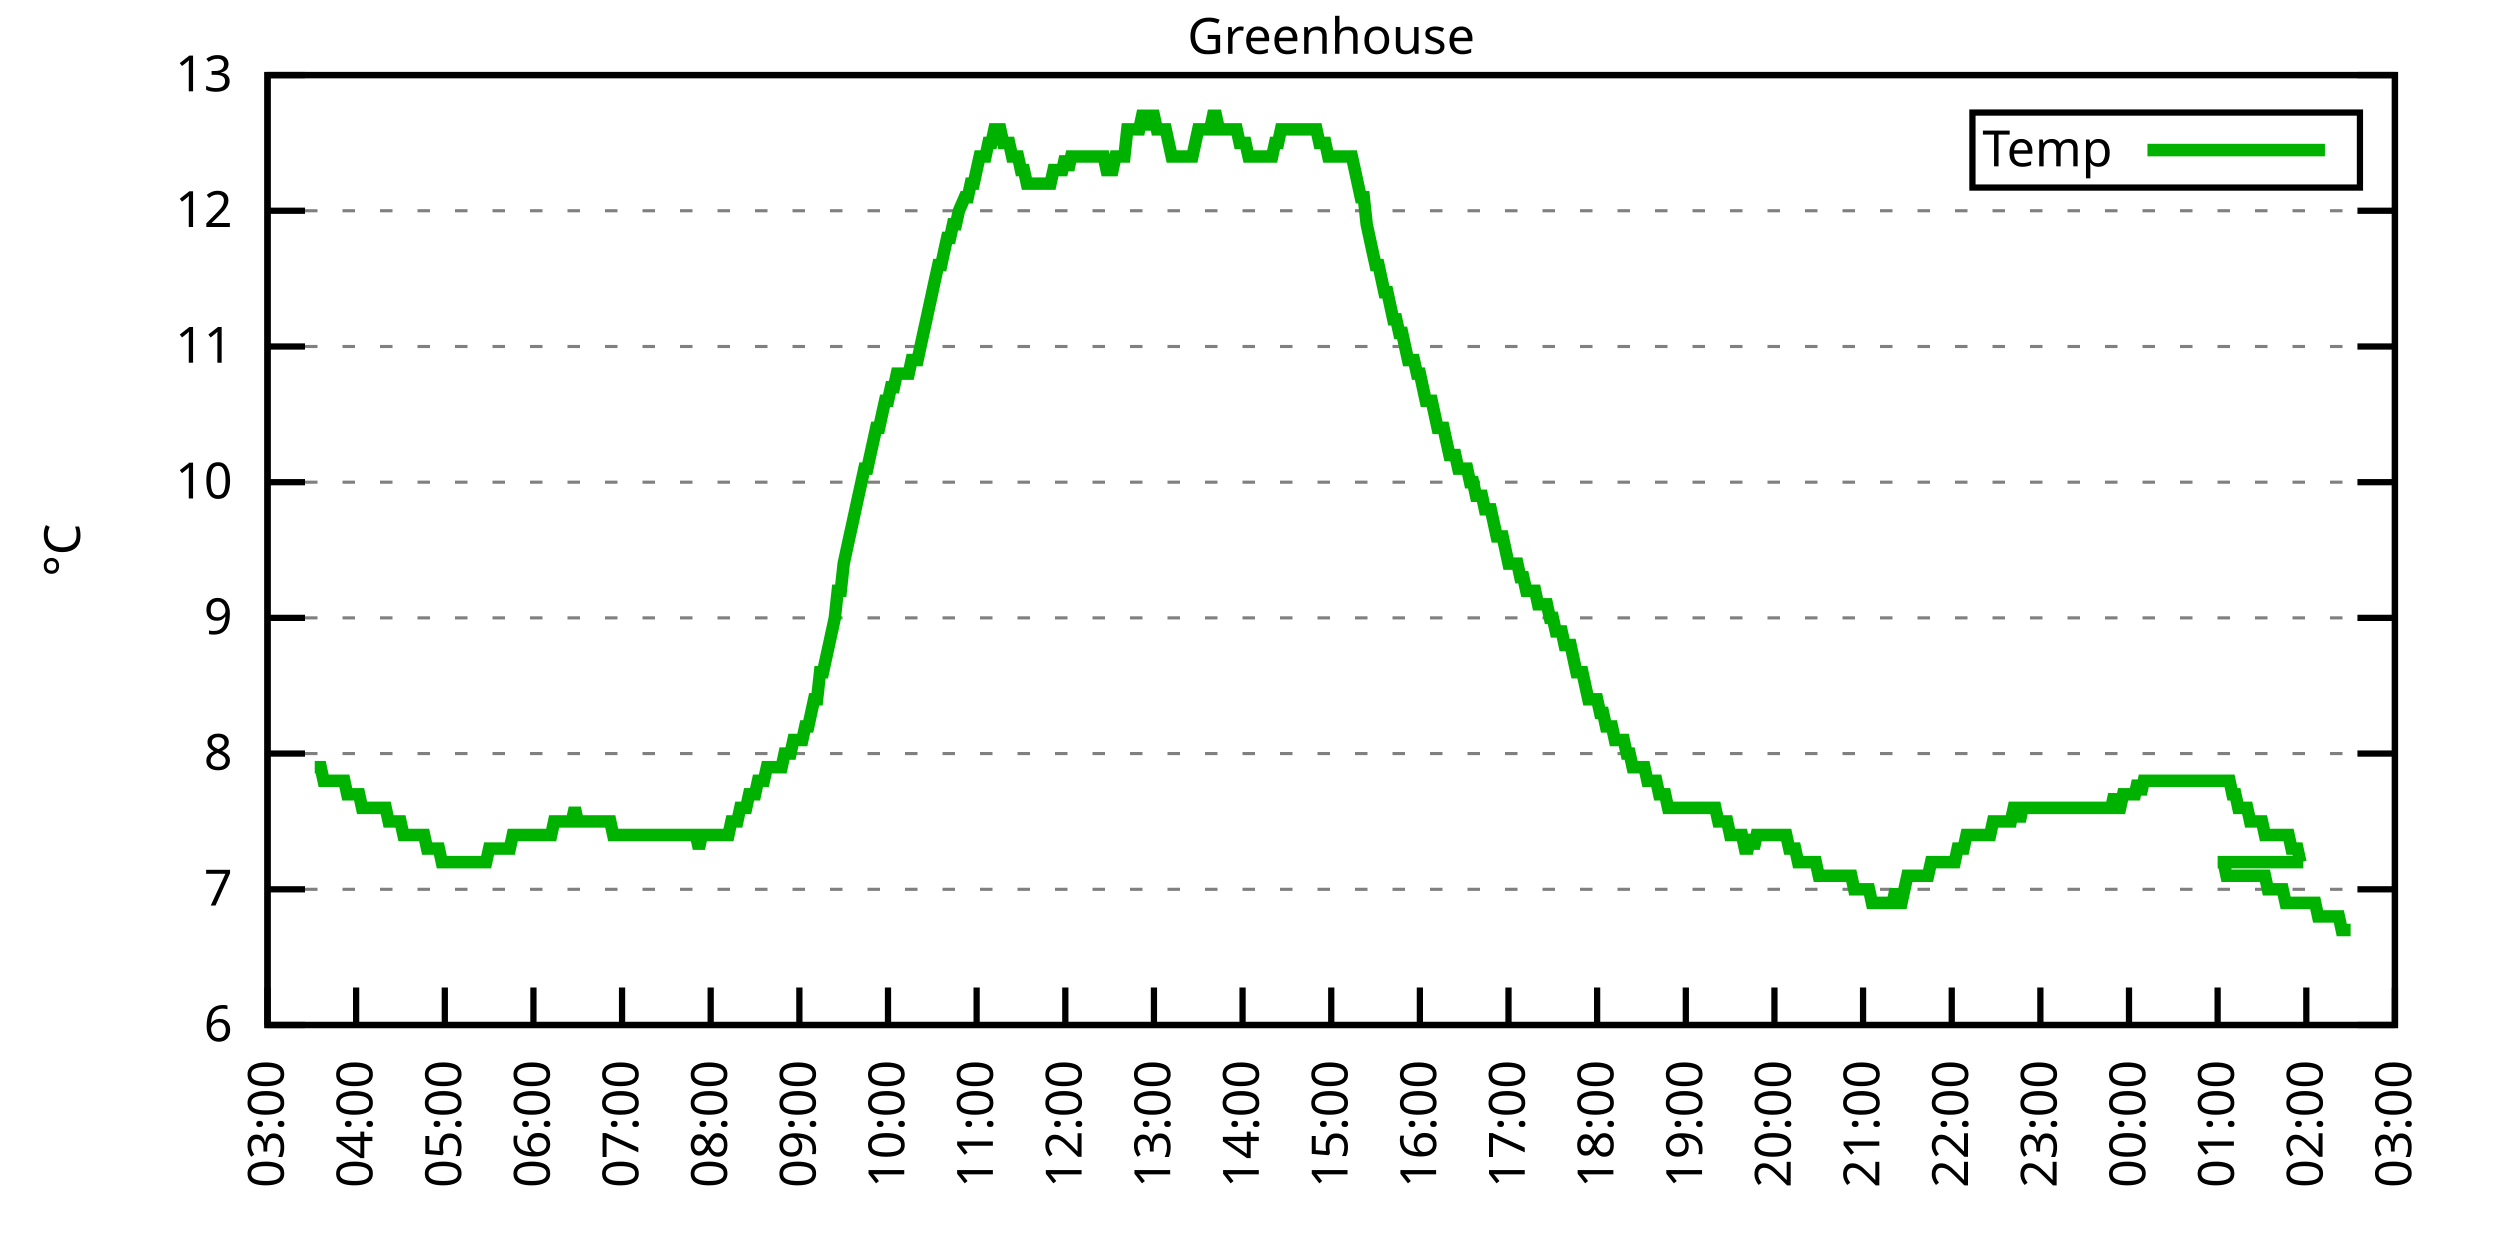
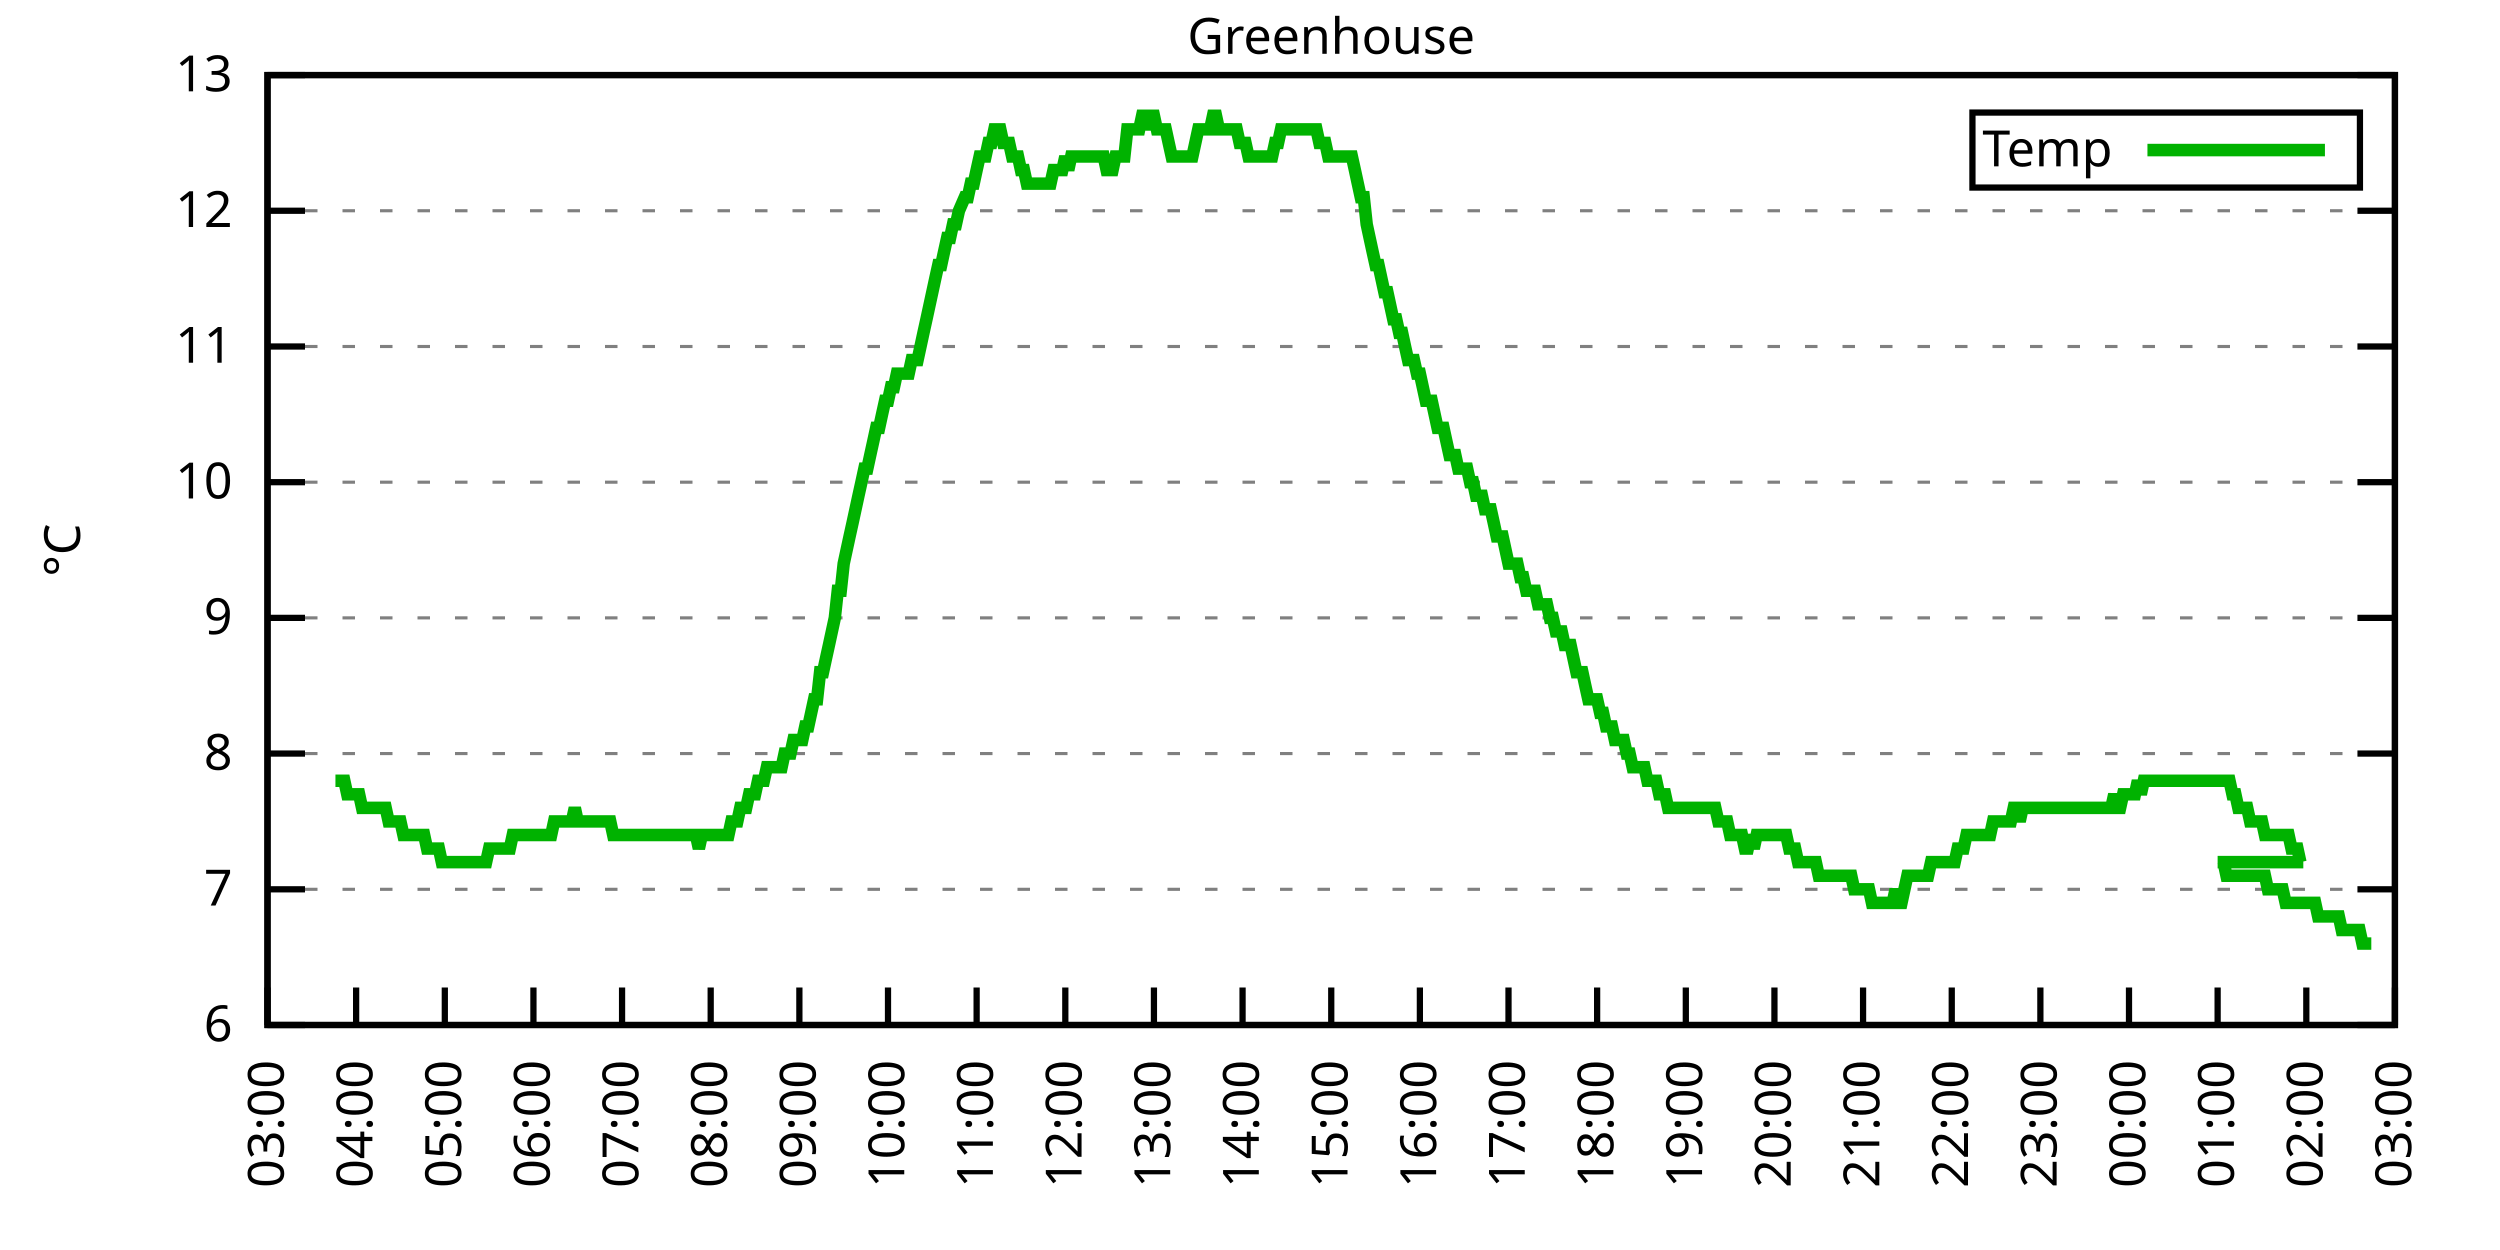
<svg xmlns="http://www.w3.org/2000/svg" xmlns:xlink="http://www.w3.org/1999/xlink" width="400" height="200" viewBox="0 0 400 200">
  <g id="gnuplot_canvas">
    <rect x="0" y="0" width="400" height="200" fill="none" />
    <defs>
      <circle id="gpDot" r="0.5" stroke-width="0.5" stroke="currentColor" />
      <path id="gpPt0" stroke-width="0.333" stroke="currentColor" d="M-1,0 h2 M0,-1 v2" />
      <path id="gpPt1" stroke-width="0.333" stroke="currentColor" d="M-1,-1 L1,1 M1,-1 L-1,1" />
      <path id="gpPt2" stroke-width="0.333" stroke="currentColor" d="M-1,0 L1,0 M0,-1 L0,1 M-1,-1 L1,1 M-1,1 L1,-1" />
      <rect id="gpPt3" stroke-width="0.333" stroke="currentColor" x="-1" y="-1" width="2" height="2" />
      <rect id="gpPt4" stroke-width="0.333" stroke="currentColor" fill="currentColor" x="-1" y="-1" width="2" height="2" />
      <circle id="gpPt5" stroke-width="0.333" stroke="currentColor" cx="0" cy="0" r="1" />
      <use xlink:href="#gpPt5" id="gpPt6" fill="currentColor" stroke="none" />
      <path id="gpPt7" stroke-width="0.333" stroke="currentColor" d="M0,-1.33 L-1.33,0.67 L1.33,0.67 z" />
      <use xlink:href="#gpPt7" id="gpPt8" fill="currentColor" stroke="none" />
      <use xlink:href="#gpPt7" id="gpPt9" stroke="currentColor" transform="rotate(180)" />
      <use xlink:href="#gpPt9" id="gpPt10" fill="currentColor" stroke="none" />
      <use xlink:href="#gpPt3" id="gpPt11" stroke="currentColor" transform="rotate(45)" />
      <use xlink:href="#gpPt11" id="gpPt12" fill="currentColor" stroke="none" />
      <path id="gpPt13" stroke-width="0.333" stroke="currentColor" d="M0,1.330 L1.265,0.411 L0.782,-1.067 L-0.782,-1.076 L-1.265,0.411 z" />
      <use xlink:href="#gpPt13" id="gpPt14" fill="currentColor" stroke="none" />
      <filter id="textbox" filterUnits="objectBoundingBox" x="0" y="0" height="1" width="1">
        <feFlood flood-color="white" flood-opacity="1" result="bgnd" />
        <feComposite in="SourceGraphic" in2="bgnd" operator="atop" />
      </filter>
      <filter id="greybox" filterUnits="objectBoundingBox" x="0" y="0" height="1" width="1">
        <feFlood flood-color="lightgrey" flood-opacity="1" result="grey" />
        <feComposite in="SourceGraphic" in2="grey" operator="atop" />
      </filter>
    </defs>
    <g fill="none" color="white" stroke="currentColor" stroke-width="1.00" stroke-linecap="butt" stroke-linejoin="miter">
</g>
    <g fill="none" color="black" stroke="currentColor" stroke-width="1.00" stroke-linecap="butt" stroke-linejoin="miter">
      <g stroke="none" shape-rendering="crispEdges">
        <polygon fill="rgb(255, 255, 255)" points="42.80,164.00 383.18,164.00 383.18,12.02 42.80,12.02 " />
      </g>
    </g>
    <g fill="none" color="black" stroke="currentColor" stroke-width="1.00" stroke-linecap="butt" stroke-linejoin="miter">
</g>
    <g fill="none" color="black" stroke="black" stroke-width="0.50" stroke-linecap="butt" stroke-linejoin="miter">
</g>
    <g fill="none" color="gray" stroke="currentColor" stroke-width="0.50" stroke-linecap="butt" stroke-linejoin="miter">
      <path stroke="gray" stroke-dasharray="2,4" class="gridline" d="M42.80,164.00 L383.19,164.00  " />
    </g>
    <g fill="none" color="gray" stroke="gray" stroke-width="1.00" stroke-linecap="butt" stroke-linejoin="miter">
</g>
    <g fill="none" color="black" stroke="currentColor" stroke-width="1.00" stroke-linecap="butt" stroke-linejoin="miter">
      <path stroke="black" d="M42.80,164.00 L48.80,164.00 M383.19,164.00 L377.19,164.00  " />
      <g transform="translate(37.20,166.60)" stroke="none" fill="black" font-family="Sans" font-size="8.00" text-anchor="end">
        <text>
          <tspan font-family="Sans"> 6</tspan>
        </text>
      </g>
    </g>
    <g fill="none" color="black" stroke="currentColor" stroke-width="1.00" stroke-linecap="butt" stroke-linejoin="miter">
</g>
    <g fill="none" color="black" stroke="black" stroke-width="0.50" stroke-linecap="butt" stroke-linejoin="miter">
</g>
    <g fill="none" color="gray" stroke="currentColor" stroke-width="0.50" stroke-linecap="butt" stroke-linejoin="miter">
      <path stroke="gray" stroke-dasharray="2,4" class="gridline" d="M42.80,142.29 L383.19,142.29  " />
    </g>
    <g fill="none" color="gray" stroke="gray" stroke-width="1.00" stroke-linecap="butt" stroke-linejoin="miter">
</g>
    <g fill="none" color="black" stroke="currentColor" stroke-width="1.00" stroke-linecap="butt" stroke-linejoin="miter">
      <path stroke="black" d="M42.80,142.29 L48.80,142.29 M383.19,142.29 L377.19,142.29  " />
      <g transform="translate(37.20,144.89)" stroke="none" fill="black" font-family="Sans" font-size="8.00" text-anchor="end">
        <text>
          <tspan font-family="Sans"> 7</tspan>
        </text>
      </g>
    </g>
    <g fill="none" color="black" stroke="currentColor" stroke-width="1.00" stroke-linecap="butt" stroke-linejoin="miter">
</g>
    <g fill="none" color="black" stroke="black" stroke-width="0.50" stroke-linecap="butt" stroke-linejoin="miter">
</g>
    <g fill="none" color="gray" stroke="currentColor" stroke-width="0.50" stroke-linecap="butt" stroke-linejoin="miter">
      <path stroke="gray" stroke-dasharray="2,4" class="gridline" d="M42.80,120.57 L383.19,120.57  " />
    </g>
    <g fill="none" color="gray" stroke="gray" stroke-width="1.00" stroke-linecap="butt" stroke-linejoin="miter">
</g>
    <g fill="none" color="black" stroke="currentColor" stroke-width="1.00" stroke-linecap="butt" stroke-linejoin="miter">
      <path stroke="black" d="M42.80,120.57 L48.80,120.57 M383.19,120.57 L377.19,120.57  " />
      <g transform="translate(37.20,123.17)" stroke="none" fill="black" font-family="Sans" font-size="8.00" text-anchor="end">
        <text>
          <tspan font-family="Sans"> 8</tspan>
        </text>
      </g>
    </g>
    <g fill="none" color="black" stroke="currentColor" stroke-width="1.00" stroke-linecap="butt" stroke-linejoin="miter">
</g>
    <g fill="none" color="black" stroke="black" stroke-width="0.50" stroke-linecap="butt" stroke-linejoin="miter">
</g>
    <g fill="none" color="gray" stroke="currentColor" stroke-width="0.50" stroke-linecap="butt" stroke-linejoin="miter">
      <path stroke="gray" stroke-dasharray="2,4" class="gridline" d="M42.80,98.86 L383.19,98.86  " />
    </g>
    <g fill="none" color="gray" stroke="gray" stroke-width="1.00" stroke-linecap="butt" stroke-linejoin="miter">
</g>
    <g fill="none" color="black" stroke="currentColor" stroke-width="1.00" stroke-linecap="butt" stroke-linejoin="miter">
      <path stroke="black" d="M42.80,98.86 L48.80,98.86 M383.19,98.86 L377.19,98.86  " />
      <g transform="translate(37.20,101.46)" stroke="none" fill="black" font-family="Sans" font-size="8.00" text-anchor="end">
        <text>
          <tspan font-family="Sans"> 9</tspan>
        </text>
      </g>
    </g>
    <g fill="none" color="black" stroke="currentColor" stroke-width="1.00" stroke-linecap="butt" stroke-linejoin="miter">
</g>
    <g fill="none" color="black" stroke="black" stroke-width="0.50" stroke-linecap="butt" stroke-linejoin="miter">
</g>
    <g fill="none" color="gray" stroke="currentColor" stroke-width="0.50" stroke-linecap="butt" stroke-linejoin="miter">
      <path stroke="gray" stroke-dasharray="2,4" class="gridline" d="M42.80,77.15 L383.19,77.15  " />
    </g>
    <g fill="none" color="gray" stroke="gray" stroke-width="1.00" stroke-linecap="butt" stroke-linejoin="miter">
</g>
    <g fill="none" color="black" stroke="currentColor" stroke-width="1.00" stroke-linecap="butt" stroke-linejoin="miter">
      <path stroke="black" d="M42.80,77.15 L48.80,77.15 M383.19,77.15 L377.19,77.15  " />
      <g transform="translate(37.20,79.75)" stroke="none" fill="black" font-family="Sans" font-size="8.00" text-anchor="end">
        <text>
          <tspan font-family="Sans"> 10</tspan>
        </text>
      </g>
    </g>
    <g fill="none" color="black" stroke="currentColor" stroke-width="1.00" stroke-linecap="butt" stroke-linejoin="miter">
</g>
    <g fill="none" color="black" stroke="black" stroke-width="0.50" stroke-linecap="butt" stroke-linejoin="miter">
</g>
    <g fill="none" color="gray" stroke="currentColor" stroke-width="0.50" stroke-linecap="butt" stroke-linejoin="miter">
      <path stroke="gray" stroke-dasharray="2,4" class="gridline" d="M42.80,55.44 L383.19,55.44  " />
    </g>
    <g fill="none" color="gray" stroke="gray" stroke-width="1.00" stroke-linecap="butt" stroke-linejoin="miter">
</g>
    <g fill="none" color="black" stroke="currentColor" stroke-width="1.00" stroke-linecap="butt" stroke-linejoin="miter">
      <path stroke="black" d="M42.80,55.44 L48.80,55.44 M383.19,55.44 L377.19,55.44  " />
      <g transform="translate(37.20,58.04)" stroke="none" fill="black" font-family="Sans" font-size="8.00" text-anchor="end">
        <text>
          <tspan font-family="Sans"> 11</tspan>
        </text>
      </g>
    </g>
    <g fill="none" color="black" stroke="currentColor" stroke-width="1.00" stroke-linecap="butt" stroke-linejoin="miter">
</g>
    <g fill="none" color="black" stroke="black" stroke-width="0.50" stroke-linecap="butt" stroke-linejoin="miter">
</g>
    <g fill="none" color="gray" stroke="currentColor" stroke-width="0.50" stroke-linecap="butt" stroke-linejoin="miter">
      <path stroke="gray" stroke-dasharray="2,4" class="gridline" d="M42.80,33.72 L383.19,33.72  " />
    </g>
    <g fill="none" color="gray" stroke="gray" stroke-width="1.00" stroke-linecap="butt" stroke-linejoin="miter">
</g>
    <g fill="none" color="black" stroke="currentColor" stroke-width="1.00" stroke-linecap="butt" stroke-linejoin="miter">
      <path stroke="black" d="M42.80,33.72 L48.80,33.72 M383.19,33.72 L377.19,33.72  " />
      <g transform="translate(37.20,36.32)" stroke="none" fill="black" font-family="Sans" font-size="8.00" text-anchor="end">
        <text>
          <tspan font-family="Sans"> 12</tspan>
        </text>
      </g>
    </g>
    <g fill="none" color="black" stroke="currentColor" stroke-width="1.00" stroke-linecap="butt" stroke-linejoin="miter">
</g>
    <g fill="none" color="black" stroke="black" stroke-width="0.50" stroke-linecap="butt" stroke-linejoin="miter">
</g>
    <g fill="none" color="gray" stroke="currentColor" stroke-width="0.50" stroke-linecap="butt" stroke-linejoin="miter">
      <path stroke="gray" stroke-dasharray="2,4" class="gridline" d="M42.80,12.01 L383.19,12.01  " />
    </g>
    <g fill="none" color="gray" stroke="gray" stroke-width="1.00" stroke-linecap="butt" stroke-linejoin="miter">
</g>
    <g fill="none" color="black" stroke="currentColor" stroke-width="1.00" stroke-linecap="butt" stroke-linejoin="miter">
      <path stroke="black" d="M42.80,12.01 L48.80,12.01 M383.19,12.01 L377.19,12.01  " />
      <g transform="translate(37.20,14.61)" stroke="none" fill="black" font-family="Sans" font-size="8.00" text-anchor="end">
        <text>
          <tspan font-family="Sans"> 13</tspan>
        </text>
      </g>
    </g>
    <g fill="none" color="black" stroke="currentColor" stroke-width="1.00" stroke-linecap="butt" stroke-linejoin="miter">
      <path stroke="black" d="M42.80,164.00 L42.80,158.00  " />
      <g transform="translate(45.40,169.60) rotate(270.00)" stroke="none" fill="black" font-family="Sans" font-size="8.00" text-anchor="end">
        <text>
          <tspan font-family="Sans">03:00</tspan>
        </text>
      </g>
    </g>
    <g fill="none" color="black" stroke="currentColor" stroke-width="1.00" stroke-linecap="butt" stroke-linejoin="miter">
      <path stroke="black" d="M56.98,164.00 L56.98,158.00  " />
      <g transform="translate(59.58,169.60) rotate(270.00)" stroke="none" fill="black" font-family="Sans" font-size="8.00" text-anchor="end">
        <text>
          <tspan font-family="Sans">04:00</tspan>
        </text>
      </g>
    </g>
    <g fill="none" color="black" stroke="currentColor" stroke-width="1.00" stroke-linecap="butt" stroke-linejoin="miter">
      <path stroke="black" d="M71.17,164.00 L71.17,158.00  " />
      <g transform="translate(73.77,169.60) rotate(270.00)" stroke="none" fill="black" font-family="Sans" font-size="8.00" text-anchor="end">
        <text>
          <tspan font-family="Sans">05:00</tspan>
        </text>
      </g>
    </g>
    <g fill="none" color="black" stroke="currentColor" stroke-width="1.00" stroke-linecap="butt" stroke-linejoin="miter">
      <path stroke="black" d="M85.35,164.00 L85.35,158.00  " />
      <g transform="translate(87.95,169.60) rotate(270.00)" stroke="none" fill="black" font-family="Sans" font-size="8.00" text-anchor="end">
        <text>
          <tspan font-family="Sans">06:00</tspan>
        </text>
      </g>
    </g>
    <g fill="none" color="black" stroke="currentColor" stroke-width="1.00" stroke-linecap="butt" stroke-linejoin="miter">
      <path stroke="black" d="M99.53,164.00 L99.53,158.00  " />
      <g transform="translate(102.13,169.60) rotate(270.00)" stroke="none" fill="black" font-family="Sans" font-size="8.00" text-anchor="end">
        <text>
          <tspan font-family="Sans">07:00</tspan>
        </text>
      </g>
    </g>
    <g fill="none" color="black" stroke="currentColor" stroke-width="1.00" stroke-linecap="butt" stroke-linejoin="miter">
      <path stroke="black" d="M113.71,164.00 L113.71,158.00  " />
      <g transform="translate(116.31,169.60) rotate(270.00)" stroke="none" fill="black" font-family="Sans" font-size="8.00" text-anchor="end">
        <text>
          <tspan font-family="Sans">08:00</tspan>
        </text>
      </g>
    </g>
    <g fill="none" color="black" stroke="currentColor" stroke-width="1.00" stroke-linecap="butt" stroke-linejoin="miter">
      <path stroke="black" d="M127.90,164.00 L127.90,158.00  " />
      <g transform="translate(130.50,169.60) rotate(270.00)" stroke="none" fill="black" font-family="Sans" font-size="8.00" text-anchor="end">
        <text>
          <tspan font-family="Sans">09:00</tspan>
        </text>
      </g>
    </g>
    <g fill="none" color="black" stroke="currentColor" stroke-width="1.00" stroke-linecap="butt" stroke-linejoin="miter">
      <path stroke="black" d="M142.08,164.00 L142.08,158.00  " />
      <g transform="translate(144.68,169.60) rotate(270.00)" stroke="none" fill="black" font-family="Sans" font-size="8.00" text-anchor="end">
        <text>
          <tspan font-family="Sans">10:00</tspan>
        </text>
      </g>
    </g>
    <g fill="none" color="black" stroke="currentColor" stroke-width="1.00" stroke-linecap="butt" stroke-linejoin="miter">
      <path stroke="black" d="M156.26,164.00 L156.26,158.00  " />
      <g transform="translate(158.86,169.60) rotate(270.00)" stroke="none" fill="black" font-family="Sans" font-size="8.00" text-anchor="end">
        <text>
          <tspan font-family="Sans">11:00</tspan>
        </text>
      </g>
    </g>
    <g fill="none" color="black" stroke="currentColor" stroke-width="1.00" stroke-linecap="butt" stroke-linejoin="miter">
      <path stroke="black" d="M170.45,164.00 L170.45,158.00  " />
      <g transform="translate(173.05,169.60) rotate(270.00)" stroke="none" fill="black" font-family="Sans" font-size="8.00" text-anchor="end">
        <text>
          <tspan font-family="Sans">12:00</tspan>
        </text>
      </g>
    </g>
    <g fill="none" color="black" stroke="currentColor" stroke-width="1.00" stroke-linecap="butt" stroke-linejoin="miter">
      <path stroke="black" d="M184.63,164.00 L184.63,158.00  " />
      <g transform="translate(187.23,169.60) rotate(270.00)" stroke="none" fill="black" font-family="Sans" font-size="8.00" text-anchor="end">
        <text>
          <tspan font-family="Sans">13:00</tspan>
        </text>
      </g>
    </g>
    <g fill="none" color="black" stroke="currentColor" stroke-width="1.00" stroke-linecap="butt" stroke-linejoin="miter">
      <path stroke="black" d="M198.81,164.00 L198.81,158.00  " />
      <g transform="translate(201.41,169.60) rotate(270.00)" stroke="none" fill="black" font-family="Sans" font-size="8.00" text-anchor="end">
        <text>
          <tspan font-family="Sans">14:00</tspan>
        </text>
      </g>
    </g>
    <g fill="none" color="black" stroke="currentColor" stroke-width="1.00" stroke-linecap="butt" stroke-linejoin="miter">
      <path stroke="black" d="M213.00,164.00 L213.00,158.00  " />
      <g transform="translate(215.60,169.60) rotate(270.00)" stroke="none" fill="black" font-family="Sans" font-size="8.00" text-anchor="end">
        <text>
          <tspan font-family="Sans">15:00</tspan>
        </text>
      </g>
    </g>
    <g fill="none" color="black" stroke="currentColor" stroke-width="1.00" stroke-linecap="butt" stroke-linejoin="miter">
      <path stroke="black" d="M227.18,164.00 L227.18,158.00  " />
      <g transform="translate(229.78,169.60) rotate(270.00)" stroke="none" fill="black" font-family="Sans" font-size="8.00" text-anchor="end">
        <text>
          <tspan font-family="Sans">16:00</tspan>
        </text>
      </g>
    </g>
    <g fill="none" color="black" stroke="currentColor" stroke-width="1.00" stroke-linecap="butt" stroke-linejoin="miter">
      <path stroke="black" d="M241.36,164.00 L241.36,158.00  " />
      <g transform="translate(243.96,169.60) rotate(270.00)" stroke="none" fill="black" font-family="Sans" font-size="8.00" text-anchor="end">
        <text>
          <tspan font-family="Sans">17:00</tspan>
        </text>
      </g>
    </g>
    <g fill="none" color="black" stroke="currentColor" stroke-width="1.00" stroke-linecap="butt" stroke-linejoin="miter">
      <path stroke="black" d="M255.54,164.00 L255.54,158.00  " />
      <g transform="translate(258.14,169.60) rotate(270.00)" stroke="none" fill="black" font-family="Sans" font-size="8.00" text-anchor="end">
        <text>
          <tspan font-family="Sans">18:00</tspan>
        </text>
      </g>
    </g>
    <g fill="none" color="black" stroke="currentColor" stroke-width="1.00" stroke-linecap="butt" stroke-linejoin="miter">
      <path stroke="black" d="M269.73,164.00 L269.73,158.00  " />
      <g transform="translate(272.33,169.60) rotate(270.00)" stroke="none" fill="black" font-family="Sans" font-size="8.00" text-anchor="end">
        <text>
          <tspan font-family="Sans">19:00</tspan>
        </text>
      </g>
    </g>
    <g fill="none" color="black" stroke="currentColor" stroke-width="1.00" stroke-linecap="butt" stroke-linejoin="miter">
      <path stroke="black" d="M283.91,164.00 L283.91,158.00  " />
      <g transform="translate(286.51,169.60) rotate(270.00)" stroke="none" fill="black" font-family="Sans" font-size="8.00" text-anchor="end">
        <text>
          <tspan font-family="Sans">20:00</tspan>
        </text>
      </g>
    </g>
    <g fill="none" color="black" stroke="currentColor" stroke-width="1.00" stroke-linecap="butt" stroke-linejoin="miter">
      <path stroke="black" d="M298.09,164.00 L298.09,158.00  " />
      <g transform="translate(300.69,169.60) rotate(270.00)" stroke="none" fill="black" font-family="Sans" font-size="8.00" text-anchor="end">
        <text>
          <tspan font-family="Sans">21:00</tspan>
        </text>
      </g>
    </g>
    <g fill="none" color="black" stroke="currentColor" stroke-width="1.00" stroke-linecap="butt" stroke-linejoin="miter">
      <path stroke="black" d="M312.28,164.00 L312.28,158.00  " />
      <g transform="translate(314.88,169.60) rotate(270.00)" stroke="none" fill="black" font-family="Sans" font-size="8.00" text-anchor="end">
        <text>
          <tspan font-family="Sans">22:00</tspan>
        </text>
      </g>
    </g>
    <g fill="none" color="black" stroke="currentColor" stroke-width="1.00" stroke-linecap="butt" stroke-linejoin="miter">
      <path stroke="black" d="M326.46,164.00 L326.46,158.00  " />
      <g transform="translate(329.06,169.60) rotate(270.00)" stroke="none" fill="black" font-family="Sans" font-size="8.00" text-anchor="end">
        <text>
          <tspan font-family="Sans">23:00</tspan>
        </text>
      </g>
    </g>
    <g fill="none" color="black" stroke="currentColor" stroke-width="1.00" stroke-linecap="butt" stroke-linejoin="miter">
      <path stroke="black" d="M340.64,164.00 L340.64,158.00  " />
      <g transform="translate(343.24,169.60) rotate(270.00)" stroke="none" fill="black" font-family="Sans" font-size="8.00" text-anchor="end">
        <text>
          <tspan font-family="Sans">00:00</tspan>
        </text>
      </g>
    </g>
    <g fill="none" color="black" stroke="currentColor" stroke-width="1.00" stroke-linecap="butt" stroke-linejoin="miter">
      <path stroke="black" d="M354.82,164.00 L354.82,158.00  " />
      <g transform="translate(357.42,169.60) rotate(270.00)" stroke="none" fill="black" font-family="Sans" font-size="8.00" text-anchor="end">
        <text>
          <tspan font-family="Sans">01:00</tspan>
        </text>
      </g>
    </g>
    <g fill="none" color="black" stroke="currentColor" stroke-width="1.00" stroke-linecap="butt" stroke-linejoin="miter">
      <path stroke="black" d="M369.01,164.00 L369.01,158.00  " />
      <g transform="translate(371.61,169.60) rotate(270.00)" stroke="none" fill="black" font-family="Sans" font-size="8.00" text-anchor="end">
        <text>
          <tspan font-family="Sans">02:00</tspan>
        </text>
      </g>
    </g>
    <g fill="none" color="black" stroke="currentColor" stroke-width="1.00" stroke-linecap="butt" stroke-linejoin="miter">
      <path stroke="black" d="M383.19,164.00 L383.19,158.00  " />
      <g transform="translate(385.79,169.60) rotate(270.00)" stroke="none" fill="black" font-family="Sans" font-size="8.00" text-anchor="end">
        <text>
          <tspan font-family="Sans">03:00</tspan>
        </text>
      </g>
    </g>
    <g fill="none" color="black" stroke="currentColor" stroke-width="1.00" stroke-linecap="butt" stroke-linejoin="miter">
</g>
    <g fill="none" color="black" stroke="currentColor" stroke-width="1.00" stroke-linecap="butt" stroke-linejoin="miter">
      <path stroke="black" d="M42.80,12.01 L42.80,164.00 L383.19,164.00 L383.19,12.01 L42.80,12.01 Z  " />
    </g>
    <g fill="none" color="black" stroke="currentColor" stroke-width="1.00" stroke-linecap="butt" stroke-linejoin="miter">
</g>
    <g fill="none" color="black" stroke="currentColor" stroke-width="1.00" stroke-linecap="butt" stroke-linejoin="miter">
      <path stroke="black" d="M315.59,30.01 L315.59,18.01 L377.59,18.01 L377.59,30.01 L315.59,30.01 Z  " />
    </g>
    <g id="Greenhouse_plot_1">
      <g fill="none" color="white" stroke="black" stroke-width="2.00" stroke-linecap="butt" stroke-linejoin="miter">
</g>
      <g fill="none" color="black" stroke="currentColor" stroke-width="2.00" stroke-linecap="butt" stroke-linejoin="miter">
        <g transform="translate(337.99,26.61)" stroke="none" fill="black" font-family="Sans" font-size="8.00" text-anchor="end">
          <text>
            <tspan font-family="Sans">Temp</tspan>
          </text>
        </g>
      </g>
      <g fill="none" color="black" stroke="currentColor" stroke-width="2.00" stroke-linecap="butt" stroke-linejoin="miter">
-         <path stroke="rgb(  0, 178,   0)" d="M343.59,24.01 L371.99,24.01 M50.36,122.75 L50.84,122.75 L51.31,122.75 L51.78,124.92 L52.26,124.92 L52.73,124.92   L53.20,124.92 L53.67,124.92 L54.15,124.92 L54.62,124.92 L55.09,124.92 L55.56,127.09 L56.04,127.09 L56.51,127.09   L56.98,127.09 L57.46,127.09 L57.93,129.26 L58.40,129.26 L58.87,129.26 L59.35,129.26 L59.82,129.26 L60.29,129.26   L60.77,129.26 L61.24,129.26 L61.71,129.26 L62.18,131.43 L62.66,131.43 L63.13,131.43 L63.60,131.43 L64.07,131.43   L64.55,133.60 L65.02,133.60 L65.49,133.60 L65.97,133.60 L66.44,133.60 L66.91,133.60 L67.38,133.60 L67.86,133.60   L68.33,135.77 L68.80,135.77 L69.27,135.77 L69.75,135.77 L70.22,135.77 L70.69,137.94 L71.17,137.94 L71.64,137.94   L72.11,137.94 L72.58,137.94 L73.06,137.94 L73.53,137.94 L74.00,137.94 L74.48,137.94 L74.95,137.94 L75.42,137.94   L75.89,137.94 L76.37,137.94 L76.84,137.94 L77.31,137.94 L77.78,137.94 L78.26,135.77 L78.73,135.77 L79.20,135.77   L79.68,135.77 L80.15,135.77 L80.62,135.77 L81.09,135.77 L81.57,135.77 L82.04,133.60 L82.51,133.60 L82.98,133.60   L83.46,133.60 L83.93,133.60 L84.40,133.60 L84.88,133.60 L85.35,133.60 L85.82,133.60 L86.29,133.60 L86.77,133.60   L87.24,133.60 L87.71,133.60 L88.19,133.60 L88.66,131.43 L89.13,131.43 L89.60,131.43 L90.08,131.43 L90.55,131.43   L91.02,131.43 L91.49,131.43 L91.97,129.26 L92.44,131.43 L92.91,131.43 L93.39,131.43 L93.86,131.43 L94.33,131.43   L94.80,131.43 L95.28,131.43 L95.75,131.43 L96.22,131.43 L96.70,131.43 L97.17,131.43 L97.64,131.43 L98.11,133.60   L98.59,133.60 L99.06,133.60 L99.53,133.60 L100.00,133.60 L100.48,133.60 L100.95,133.60 L101.42,133.60 L101.90,133.60   L102.37,133.60 L102.84,133.60 L103.31,133.60 L103.79,133.60 L104.26,133.60 L104.73,133.60 L105.20,133.60 L105.68,133.60   L106.15,133.60 L106.62,133.60 L107.10,133.60 L107.57,133.60 L108.04,133.60 L108.51,133.60 L108.99,133.60 L109.46,133.60   L109.93,133.60 L110.41,133.60 L110.88,133.60 L111.35,133.60 L111.82,135.77 L112.30,133.60 L112.77,133.60 L113.24,133.60   L113.71,133.60 L114.19,133.60 L114.66,133.60 L115.13,133.60 L115.61,133.60 L116.08,133.60 L116.55,133.60 L117.02,131.43   L117.50,131.43 L117.97,131.43 L118.44,129.26 L118.91,129.26 L119.39,129.26 L119.86,127.09 L120.33,127.09 L120.81,127.09   L121.28,124.92 L121.75,124.92 L122.22,124.92 L122.70,122.75 L123.17,122.75 L123.64,122.75 L124.12,122.75 L124.59,122.75   L125.06,122.75 L125.53,120.57 L126.01,120.57 L126.48,120.57 L126.95,118.40 L127.42,118.40 L127.90,118.40 L128.37,118.40   L128.84,116.23 L129.32,116.23 L129.79,114.06 L130.26,111.89 L130.73,111.89 L131.21,107.55 L131.68,107.55 L132.15,105.38   L132.63,103.20 L133.10,101.03 L133.57,98.86 L134.04,94.52 L134.52,94.52 L134.99,90.18 L135.46,88.00 L135.93,85.83   L136.41,83.66 L136.88,81.49 L137.35,79.32 L137.83,77.15 L138.30,74.98 L138.77,74.98 L139.24,72.81 L139.72,70.63   L140.19,68.46 L140.66,68.46 L141.13,66.29 L141.61,64.12 L142.08,64.12 L142.55,61.95 L143.03,61.95 L143.50,59.78   L143.97,59.78 L144.44,59.78 L144.92,59.78 L145.39,59.78 L145.86,57.61 L146.34,57.61 L146.81,57.61 L147.28,55.44   L147.75,53.26 L148.23,51.09 L148.70,48.92 L149.17,46.75 L149.64,44.58 L150.12,42.41 L150.59,42.41 L151.06,40.24   L151.54,38.07 L152.01,38.07 L152.48,35.89 L152.95,35.89 L153.43,33.72 L154.37,31.55 L154.85,31.55 L155.32,29.38   L155.79,29.38 L156.26,27.21 L156.74,25.04 L157.21,25.04 L157.68,25.04 L158.15,22.87 L158.63,22.87 L159.10,20.70   L159.57,20.70 L160.05,20.70 L160.52,22.87 L160.99,22.87 L161.46,22.87 L161.94,25.04 L162.41,25.04 L162.88,25.04   L163.35,27.21 L163.83,27.21 L164.30,29.38 L164.77,29.38 L165.25,29.38 L165.72,29.38 L166.19,29.38 L166.66,29.38   L167.14,29.38 L167.61,29.38 L168.08,29.38 L168.56,27.21 L169.03,27.21 L169.50,27.21 L169.97,27.21 L170.45,25.04   L170.92,27.21 L171.39,25.04 L171.86,25.04 L172.34,25.04 L172.81,25.04 L173.28,25.04 L173.76,25.04 L174.23,25.04   L174.70,25.04 L175.17,25.04 L175.65,25.04 L176.12,25.04 L176.59,25.04 L177.06,27.21 L177.54,27.21 L178.01,27.21   L178.48,25.04 L178.96,25.04 L179.43,25.04 L179.90,25.04 L180.37,20.70 L180.85,20.70 L181.32,20.70 L181.79,20.70   L182.27,20.70 L182.74,18.52 L183.21,18.52 L183.68,20.70 L184.16,18.52 L184.63,18.52 L185.10,20.70 L185.57,20.70   L186.05,20.70 L186.52,20.70 L186.99,22.87 L187.47,25.04 L187.94,25.04 L188.41,25.04 L188.88,25.04 L189.36,25.04   L189.83,25.04 L190.30,25.04 L190.78,25.04 L191.25,22.87 L191.72,20.70 L192.19,20.70 L192.67,20.70 L193.14,20.70   L193.61,20.70 L194.08,18.52 L194.56,18.52 L195.03,20.70 L195.50,20.70 L195.98,20.70 L196.45,20.70 L196.92,20.70   L197.39,20.70 L197.87,20.70 L198.34,22.87 L198.81,22.87 L199.28,22.87 L199.76,25.04 L200.23,25.04 L200.70,25.04   L201.18,25.04 L201.65,25.04 L202.12,25.04 L202.59,25.04 L203.07,25.04 L203.54,25.04 L204.01,22.87 L204.49,22.87   L204.96,20.70 L205.43,20.70 L205.90,20.70 L206.38,20.70 L206.85,20.70 L207.32,20.70 L207.79,20.70 L208.27,20.70   L208.74,20.70 L209.21,20.70 L209.69,20.70 L210.16,20.70 L210.63,20.70 L211.10,22.87 L211.58,22.87 L212.05,22.87   L212.52,25.04 L213.00,25.04 L213.47,25.04 L213.94,25.04 L214.41,25.04 L214.89,25.04 L215.36,25.04 L215.83,25.04   L216.30,25.04 L216.78,27.21 L217.25,29.38 L217.72,31.55 L218.20,31.55 L218.67,35.89 L219.14,38.07 L219.61,40.24   L220.09,42.41 L220.56,42.41 L221.03,44.58 L221.50,46.75 L221.98,46.75 L222.45,48.92 L222.92,51.09 L223.40,51.09   L223.87,53.26 L224.34,53.26 L224.81,55.44 L225.29,57.61 L225.76,57.61 L226.23,57.61 L226.71,59.78 L227.18,59.78   L227.65,61.95 L228.12,64.12 L228.60,64.12 L229.07,64.12 L229.54,66.29 L230.01,68.46 L230.49,68.46 L230.96,68.46   L231.43,70.63 L231.91,72.81 L232.38,72.81 L232.85,72.81 L233.32,74.98 L233.80,74.98 L234.27,74.98 L234.74,74.98   L235.21,77.15 L235.69,77.15 L236.16,79.32 L236.63,79.32 L237.11,79.32 L237.58,81.49 L238.05,81.49 L238.52,81.49   L239.00,83.66 L239.47,85.83 L239.94,85.83 L240.42,85.83 L240.89,88.00 L241.36,90.18 L241.83,90.18 L242.31,90.18   L242.78,90.18 L243.25,92.35 L243.72,92.35 L244.20,94.52 L244.67,94.52 L245.14,94.52 L245.62,94.52 L246.09,96.69   L246.56,96.69 L247.03,96.69 L247.51,96.69 L247.98,98.86 L248.45,98.86 L248.93,101.03 L249.40,101.03 L249.87,101.03   L250.34,103.20 L250.82,103.20 L251.29,103.20 L251.76,105.38 L252.23,107.55 L252.71,107.55 L253.18,107.55 L253.65,109.72   L254.13,111.89 L254.60,111.89 L255.07,111.89 L255.54,111.89 L256.02,114.06 L256.49,114.06 L256.96,116.23 L257.43,116.23   L257.91,116.23 L258.38,118.40 L258.85,118.40 L259.33,118.40 L259.80,118.40 L260.27,120.57 L260.74,120.57 L261.22,122.75   L261.69,122.75 L262.16,122.75 L262.64,122.75 L263.11,122.75 L263.58,124.92 L264.05,124.92 L264.53,124.92 L265.00,124.92   L265.47,127.09 L265.94,127.09 L266.42,127.09 L266.89,129.26 L267.36,129.26 L267.84,129.26 L268.31,129.26 L268.78,129.26   L269.25,129.26 L269.73,129.26 L270.20,129.26 L270.67,129.26 L271.14,129.26 L271.62,129.26 L272.09,129.26 L272.56,129.26   L273.04,129.26 L273.51,129.26 L273.98,129.26 L274.45,129.26 L274.93,131.43 L275.40,131.43 L275.87,131.43 L276.35,131.43   L276.82,133.60 L277.29,133.60 L277.76,133.60 L278.24,133.60 L278.71,133.60 L279.18,135.77 L279.65,135.77 L280.13,133.60   L280.60,135.77 L281.07,133.60 L281.55,133.60 L282.02,133.60 L282.49,133.60 L282.96,133.60 L283.44,133.60 L283.91,133.60   L284.38,133.60 L284.86,133.60 L285.33,133.60 L285.80,133.60 L286.27,135.77 L286.75,135.77 L287.22,135.77 L287.69,137.94   L288.16,137.94 L288.64,137.94 L289.11,137.94 L289.58,137.94 L290.06,137.94 L290.53,137.94 L291.00,140.12 L291.47,140.12   L291.95,140.12 L292.42,140.12 L292.89,140.12 L293.36,140.12 L293.84,140.12 L294.31,140.12 L294.78,140.12 L295.26,140.12   L295.73,140.12 L296.20,140.12 L296.67,142.29 L297.15,142.29 L297.62,142.29 L298.09,142.29 L298.57,142.29 L299.04,142.29   L299.51,144.46 L299.98,144.46 L300.46,144.46 L300.93,144.46 L301.40,144.46 L301.87,144.46 L302.35,144.46 L302.82,144.46   L303.29,142.29 L303.77,144.46 L304.24,144.46 L304.71,142.29 L305.18,140.12 L305.66,140.12 L306.13,140.12 L306.60,140.12   L307.08,140.12 L307.55,140.12 L308.02,140.12 L308.49,140.12 L308.97,137.94 L309.44,137.94 L309.91,137.94 L310.38,137.94   L310.86,137.94 L311.33,137.94 L311.80,137.94 L312.28,137.94 L312.75,137.94 L313.22,135.77 L313.69,135.77 L314.17,135.77   L314.64,133.60 L315.11,133.60 L315.58,133.60 L316.06,133.60 L316.53,133.60 L317.00,133.60 L317.48,133.60 L317.95,133.60   L318.42,133.60 L318.89,131.43 L319.37,131.43 L319.84,131.43 L320.31,131.43 L320.79,131.43 L321.26,131.43 L321.73,131.43   L322.20,129.26 L322.68,129.26 L323.15,131.43 L323.62,129.26 L324.09,129.26 L324.57,129.26 L325.04,129.26 L325.51,129.26   L325.99,129.26 L326.46,129.26 L326.93,129.26 L327.40,129.26 L327.88,129.26 L328.35,129.26 L328.82,129.26 L329.29,129.26   L329.77,129.26 L330.24,129.26 L330.71,129.26 L331.19,129.26 L331.66,129.26 L332.13,129.26 L332.60,129.26 L333.08,129.26   L333.55,129.26 L334.02,129.26 L334.50,129.26 L334.97,129.26 L335.44,129.26 L335.91,129.26 L336.39,129.26 L336.86,129.26   L337.33,129.26 L337.80,129.26 L338.28,127.09 L338.75,129.26 L339.22,129.26 L339.70,127.09 L340.17,127.09 L340.64,127.09   L341.11,127.09 L341.59,127.09 L342.06,124.92 L342.53,127.09 L343.01,124.92 L343.48,124.92 L343.95,124.92 L344.42,124.92   L344.90,124.92 L345.37,124.92 L345.84,124.92 L346.31,124.92 L346.79,124.92 L347.26,124.92 L347.73,124.92 L348.21,124.92   L348.68,124.92 L349.15,124.92 L349.62,124.92 L350.10,124.92 L350.57,124.92 L351.04,124.92 L351.51,124.92 L351.99,124.92   L352.46,124.92 L352.93,124.92 L353.41,124.92 L353.88,124.92 L354.35,124.92 L354.82,124.92 L355.30,124.92 L355.77,124.92   L356.24,124.92 L356.72,124.92 L357.19,127.09 L357.66,127.09 L358.13,129.26 L358.61,129.26 L359.08,129.26 L359.55,129.26   L360.02,131.43 L360.50,131.43 L360.97,131.43 L361.44,131.43 L361.92,131.43 L362.39,133.60 L362.86,133.60 L363.33,133.60   L363.81,133.60 L364.28,133.60 L364.75,133.60 L365.22,133.60 L365.70,133.60 L366.17,133.60 L366.64,135.77 L367.12,135.77   L367.59,135.77 L368.06,137.94 L368.53,137.94 L354.82,137.94 L355.30,137.94 L355.77,137.94 L356.24,140.12 L356.72,140.12   L357.19,140.12 L357.66,140.12 L358.13,140.12 L358.61,140.12 L359.08,140.12 L359.55,140.12 L360.02,140.12 L360.50,140.12   L360.97,140.12 L361.44,140.12 L361.92,140.12 L362.39,140.12 L362.86,142.29 L363.33,142.29 L363.81,142.29 L364.28,142.29   L364.75,142.29 L365.22,142.29 L365.70,144.46 L366.17,144.46 L366.64,144.46 L367.12,144.46 L367.59,144.46 L368.06,144.46   L368.53,144.46 L369.01,144.46 L369.48,144.46 L369.95,144.46 L370.43,144.46 L370.90,146.63 L371.37,146.63 L371.84,146.63   L372.32,146.63 L372.79,146.63 L373.26,146.63 L373.73,146.63 L374.21,146.63 L374.68,148.80 L375.15,148.80 L375.63,148.80   L376.10,148.80  " />
+         <path stroke="rgb(  0, 178,   0)" d="M343.59,24.01 L371.99,24.01 M53.67,124.92 L54.15,124.92 L54.62,124.92 L55.09,124.92 L55.56,127.09 L56.04,127.09   L56.51,127.09 L56.98,127.09 L57.46,127.09 L57.93,129.26 L58.40,129.26 L58.87,129.26 L59.35,129.26 L59.82,129.26   L60.29,129.26 L60.77,129.26 L61.24,129.26 L61.71,129.26 L62.18,131.43 L62.66,131.43 L63.13,131.43 L63.60,131.43   L64.07,131.43 L64.55,133.60 L65.02,133.60 L65.49,133.60 L65.97,133.60 L66.44,133.60 L66.91,133.60 L67.38,133.60   L67.86,133.60 L68.33,135.77 L68.80,135.77 L69.27,135.77 L69.75,135.77 L70.22,135.77 L70.69,137.94 L71.17,137.94   L71.64,137.94 L72.11,137.94 L72.58,137.94 L73.06,137.94 L73.53,137.94 L74.00,137.94 L74.48,137.94 L74.95,137.94   L75.42,137.94 L75.89,137.94 L76.37,137.94 L76.84,137.94 L77.31,137.94 L77.78,137.94 L78.26,135.77 L78.73,135.77   L79.20,135.77 L79.68,135.77 L80.15,135.77 L80.62,135.77 L81.09,135.77 L81.57,135.77 L82.04,133.60 L82.51,133.60   L82.98,133.60 L83.46,133.60 L83.93,133.60 L84.40,133.60 L84.88,133.60 L85.35,133.60 L85.82,133.60 L86.29,133.60   L86.77,133.60 L87.24,133.60 L87.71,133.60 L88.19,133.60 L88.66,131.43 L89.13,131.43 L89.60,131.43 L90.08,131.43   L90.55,131.43 L91.02,131.43 L91.49,131.43 L91.97,129.26 L92.44,131.43 L92.91,131.43 L93.39,131.43 L93.86,131.43   L94.33,131.43 L94.80,131.43 L95.28,131.43 L95.75,131.43 L96.22,131.43 L96.70,131.43 L97.17,131.43 L97.64,131.43   L98.11,133.60 L98.59,133.60 L99.06,133.60 L99.53,133.60 L100.00,133.60 L100.48,133.60 L100.95,133.60 L101.42,133.60   L101.90,133.60 L102.37,133.60 L102.84,133.60 L103.31,133.60 L103.79,133.60 L104.26,133.60 L104.73,133.60 L105.20,133.60   L105.68,133.60 L106.15,133.60 L106.62,133.60 L107.10,133.60 L107.57,133.60 L108.04,133.60 L108.51,133.60 L108.99,133.60   L109.46,133.60 L109.93,133.60 L110.41,133.60 L110.88,133.60 L111.35,133.60 L111.82,135.77 L112.30,133.60 L112.77,133.60   L113.24,133.60 L113.71,133.60 L114.19,133.60 L114.66,133.60 L115.13,133.60 L115.61,133.60 L116.08,133.60 L116.55,133.60   L117.02,131.43 L117.50,131.43 L117.97,131.43 L118.44,129.26 L118.91,129.26 L119.39,129.26 L119.86,127.09 L120.33,127.09   L120.81,127.09 L121.28,124.92 L121.75,124.92 L122.22,124.92 L122.70,122.75 L123.17,122.75 L123.64,122.75 L124.12,122.75   L124.59,122.75 L125.06,122.75 L125.53,120.57 L126.01,120.57 L126.48,120.57 L126.95,118.40 L127.42,118.40 L127.90,118.40   L128.37,118.40 L128.84,116.23 L129.32,116.23 L129.79,114.06 L130.26,111.89 L130.73,111.89 L131.21,107.55 L131.68,107.55   L132.15,105.38 L132.63,103.20 L133.10,101.03 L133.57,98.86 L134.04,94.52 L134.52,94.52 L134.99,90.18 L135.46,88.00   L135.93,85.83 L136.41,83.66 L136.88,81.49 L137.35,79.32 L137.83,77.15 L138.30,74.98 L138.77,74.98 L139.24,72.81   L139.72,70.63 L140.19,68.46 L140.66,68.46 L141.13,66.29 L141.61,64.12 L142.08,64.12 L142.55,61.95 L143.03,61.95   L143.50,59.78 L143.97,59.78 L144.44,59.78 L144.92,59.78 L145.39,59.78 L145.86,57.61 L146.34,57.61 L146.81,57.61   L147.28,55.44 L147.75,53.26 L148.23,51.09 L148.70,48.92 L149.17,46.75 L149.64,44.58 L150.12,42.41 L150.59,42.41   L151.06,40.24 L151.54,38.07 L152.01,38.07 L152.48,35.89 L152.95,35.89 L153.43,33.72 L154.37,31.55 L154.85,31.55   L155.32,29.38 L155.79,29.38 L156.26,27.21 L156.74,25.04 L157.21,25.04 L157.68,25.04 L158.15,22.87 L158.63,22.87   L159.10,20.70 L159.57,20.70 L160.05,20.70 L160.52,22.87 L160.99,22.87 L161.46,22.87 L161.94,25.04 L162.41,25.04   L162.88,25.04 L163.35,27.21 L163.83,27.21 L164.30,29.38 L164.77,29.38 L165.25,29.38 L165.72,29.38 L166.19,29.38   L166.66,29.38 L167.14,29.38 L167.61,29.38 L168.08,29.38 L168.56,27.21 L169.03,27.21 L169.50,27.21 L169.97,27.21   L170.45,25.04 L170.92,27.21 L171.39,25.04 L171.86,25.04 L172.34,25.04 L172.81,25.04 L173.28,25.04 L173.76,25.04   L174.23,25.04 L174.70,25.04 L175.17,25.04 L175.65,25.04 L176.12,25.04 L176.59,25.04 L177.06,27.21 L177.54,27.21   L178.01,27.21 L178.48,25.04 L178.96,25.04 L179.43,25.04 L179.90,25.04 L180.37,20.70 L180.85,20.70 L181.32,20.70   L181.79,20.70 L182.27,20.70 L182.74,18.52 L183.21,18.52 L183.68,20.70 L184.16,18.52 L184.63,18.52 L185.10,20.70   L185.57,20.70 L186.05,20.70 L186.52,20.70 L186.99,22.87 L187.47,25.04 L187.94,25.04 L188.41,25.04 L188.88,25.04   L189.36,25.04 L189.83,25.04 L190.30,25.04 L190.78,25.04 L191.25,22.87 L191.72,20.70 L192.19,20.70 L192.67,20.70   L193.14,20.70 L193.61,20.70 L194.08,18.52 L194.56,18.52 L195.03,20.70 L195.50,20.70 L195.98,20.70 L196.45,20.70   L196.92,20.70 L197.39,20.70 L197.87,20.70 L198.34,22.87 L198.81,22.87 L199.28,22.87 L199.76,25.04 L200.23,25.04   L200.70,25.04 L201.18,25.04 L201.65,25.04 L202.12,25.04 L202.59,25.04 L203.07,25.04 L203.54,25.04 L204.01,22.87   L204.49,22.87 L204.96,20.70 L205.43,20.70 L205.90,20.70 L206.38,20.70 L206.85,20.70 L207.32,20.70 L207.79,20.70   L208.27,20.70 L208.74,20.70 L209.21,20.70 L209.69,20.70 L210.16,20.70 L210.63,20.70 L211.10,22.87 L211.58,22.87   L212.05,22.87 L212.52,25.04 L213.00,25.04 L213.47,25.04 L213.94,25.04 L214.41,25.04 L214.89,25.04 L215.36,25.04   L215.83,25.04 L216.30,25.04 L216.78,27.21 L217.25,29.38 L217.72,31.55 L218.20,31.55 L218.67,35.89 L219.14,38.07   L219.61,40.24 L220.09,42.41 L220.56,42.41 L221.03,44.58 L221.50,46.75 L221.98,46.75 L222.45,48.92 L222.92,51.09   L223.40,51.09 L223.87,53.26 L224.34,53.26 L224.81,55.44 L225.29,57.61 L225.76,57.61 L226.23,57.61 L226.71,59.78   L227.18,59.78 L227.65,61.95 L228.12,64.12 L228.60,64.12 L229.07,64.12 L229.54,66.29 L230.01,68.46 L230.49,68.46   L230.96,68.46 L231.43,70.63 L231.91,72.81 L232.38,72.81 L232.85,72.81 L233.32,74.98 L233.80,74.98 L234.27,74.98   L234.74,74.98 L235.21,77.15 L235.69,77.15 L236.16,79.32 L236.63,79.32 L237.11,79.32 L237.58,81.49 L238.05,81.49   L238.52,81.49 L239.00,83.66 L239.47,85.83 L239.94,85.83 L240.42,85.83 L240.89,88.00 L241.36,90.18 L241.83,90.18   L242.31,90.18 L242.78,90.18 L243.25,92.35 L243.72,92.35 L244.20,94.52 L244.67,94.52 L245.14,94.52 L245.62,94.52   L246.09,96.69 L246.56,96.69 L247.03,96.69 L247.51,96.69 L247.98,98.86 L248.45,98.86 L248.93,101.03 L249.40,101.03   L249.87,101.03 L250.34,103.20 L250.82,103.20 L251.29,103.20 L251.76,105.38 L252.23,107.55 L252.71,107.55 L253.18,107.55   L253.65,109.72 L254.13,111.89 L254.60,111.89 L255.07,111.89 L255.54,111.89 L256.02,114.06 L256.49,114.06 L256.96,116.23   L257.43,116.23 L257.91,116.23 L258.38,118.40 L258.85,118.40 L259.33,118.40 L259.80,118.40 L260.27,120.57 L260.74,120.57   L261.22,122.75 L261.69,122.75 L262.16,122.75 L262.64,122.75 L263.11,122.75 L263.58,124.92 L264.05,124.92 L264.53,124.92   L265.00,124.92 L265.47,127.09 L265.94,127.09 L266.42,127.09 L266.89,129.26 L267.36,129.26 L267.84,129.26 L268.31,129.26   L268.78,129.26 L269.25,129.26 L269.73,129.26 L270.20,129.26 L270.67,129.26 L271.14,129.26 L271.62,129.26 L272.09,129.26   L272.56,129.26 L273.04,129.26 L273.51,129.26 L273.98,129.26 L274.45,129.26 L274.93,131.43 L275.40,131.43 L275.87,131.43   L276.35,131.43 L276.82,133.60 L277.29,133.60 L277.76,133.60 L278.24,133.60 L278.71,133.60 L279.18,135.77 L279.65,135.77   L280.13,133.60 L280.60,135.77 L281.07,133.60 L281.55,133.60 L282.02,133.60 L282.49,133.60 L282.96,133.60 L283.44,133.60   L283.91,133.60 L284.38,133.60 L284.86,133.60 L285.33,133.60 L285.80,133.60 L286.27,135.77 L286.75,135.77 L287.22,135.77   L287.69,137.94 L288.16,137.94 L288.64,137.94 L289.11,137.94 L289.58,137.94 L290.06,137.94 L290.53,137.94 L291.00,140.12   L291.47,140.12 L291.95,140.12 L292.42,140.12 L292.89,140.12 L293.36,140.12 L293.84,140.12 L294.31,140.12 L294.78,140.12   L295.26,140.12 L295.73,140.12 L296.20,140.12 L296.67,142.29 L297.15,142.29 L297.62,142.29 L298.09,142.29 L298.57,142.29   L299.04,142.29 L299.51,144.46 L299.98,144.46 L300.46,144.46 L300.93,144.46 L301.40,144.46 L301.87,144.46 L302.35,144.46   L302.82,144.46 L303.29,142.29 L303.77,144.46 L304.24,144.46 L304.71,142.29 L305.18,140.12 L305.66,140.12 L306.13,140.12   L306.60,140.12 L307.08,140.12 L307.55,140.12 L308.02,140.12 L308.49,140.12 L308.97,137.94 L309.44,137.94 L309.91,137.94   L310.38,137.94 L310.86,137.94 L311.33,137.94 L311.80,137.94 L312.28,137.94 L312.75,137.94 L313.22,135.77 L313.69,135.77   L314.17,135.77 L314.64,133.60 L315.11,133.60 L315.58,133.60 L316.06,133.60 L316.53,133.60 L317.00,133.60 L317.48,133.60   L317.95,133.60 L318.42,133.60 L318.89,131.43 L319.37,131.43 L319.84,131.43 L320.31,131.43 L320.79,131.43 L321.26,131.43   L321.73,131.43 L322.20,129.26 L322.68,129.26 L323.15,131.43 L323.62,129.26 L324.09,129.26 L324.57,129.26 L325.04,129.26   L325.51,129.26 L325.99,129.26 L326.46,129.26 L326.93,129.26 L327.40,129.26 L327.88,129.26 L328.35,129.26 L328.82,129.26   L329.29,129.26 L329.77,129.26 L330.24,129.26 L330.71,129.26 L331.19,129.26 L331.66,129.26 L332.13,129.26 L332.60,129.26   L333.08,129.26 L333.55,129.26 L334.02,129.26 L334.50,129.26 L334.97,129.26 L335.44,129.26 L335.91,129.26 L336.39,129.26   L336.86,129.26 L337.33,129.26 L337.80,129.26 L338.28,127.09 L338.75,129.26 L339.22,129.26 L339.70,127.09 L340.17,127.09   L340.64,127.09 L341.11,127.09 L341.59,127.09 L342.06,124.92 L342.53,127.09 L343.01,124.92 L343.48,124.92 L343.95,124.92   L344.42,124.92 L344.90,124.92 L345.37,124.92 L345.84,124.92 L346.31,124.92 L346.79,124.92 L347.26,124.92 L347.73,124.92   L348.21,124.92 L348.68,124.92 L349.15,124.92 L349.62,124.92 L350.10,124.92 L350.57,124.92 L351.04,124.92 L351.51,124.92   L351.99,124.92 L352.46,124.92 L352.93,124.92 L353.41,124.92 L353.88,124.92 L354.35,124.92 L354.82,124.92 L355.30,124.92   L355.77,124.92 L356.24,124.92 L356.72,124.92 L357.19,127.09 L357.66,127.09 L358.13,129.26 L358.61,129.26 L359.08,129.26   L359.55,129.26 L360.02,131.43 L360.50,131.43 L360.97,131.43 L361.44,131.43 L361.92,131.43 L362.39,133.60 L362.86,133.60   L363.33,133.60 L363.81,133.60 L364.28,133.60 L364.75,133.60 L365.22,133.60 L365.70,133.60 L366.17,133.60 L366.64,135.77   L367.12,135.77 L367.59,135.77 L368.06,137.94 L368.53,137.94 L354.82,137.94 L355.30,137.94 L355.77,137.94 L356.24,140.12   L356.72,140.12 L357.19,140.12 L357.66,140.12 L358.13,140.12 L358.61,140.12 L359.08,140.12 L359.55,140.12 L360.02,140.12   L360.50,140.12 L360.97,140.12 L361.44,140.12 L361.92,140.12 L362.39,140.12 L362.86,142.29 L363.33,142.29 L363.81,142.29   L364.28,142.29 L364.75,142.29 L365.22,142.29 L365.70,144.46 L366.17,144.46 L366.64,144.46 L367.12,144.46 L367.59,144.46   L368.06,144.46 L368.53,144.46 L369.01,144.46 L369.48,144.46 L369.95,144.46 L370.43,144.46 L370.90,146.63 L371.37,146.63   L371.84,146.63 L372.32,146.63 L372.79,146.63 L373.26,146.63 L373.73,146.63 L374.21,146.63 L374.68,148.80 L375.15,148.80   L375.63,148.80 L376.10,148.80 L376.57,148.80 L377.04,148.80 L377.52,148.80 L377.99,150.97 L378.46,150.97 L378.94,150.97   L379.41,150.97  " />
      </g>
    </g>
    <g fill="none" color="black" stroke="currentColor" stroke-width="2.00" stroke-linecap="butt" stroke-linejoin="miter">
</g>
    <g fill="none" color="black" stroke="black" stroke-width="1.00" stroke-linecap="butt" stroke-linejoin="miter">
</g>
    <g fill="none" color="black" stroke="currentColor" stroke-width="1.00" stroke-linecap="butt" stroke-linejoin="miter">
      <path stroke="black" d="M42.80,12.01 L42.80,164.00 L383.19,164.00 L383.19,12.01 L42.80,12.01 Z  " />
      <g transform="translate(12.80,88.01) rotate(270.00)" stroke="none" fill="black" font-family="Sans" font-size="8.00" text-anchor="middle">
        <text>
          <tspan font-family="Sans">°C</tspan>
        </text>
      </g>
    </g>
    <g fill="none" color="black" stroke="currentColor" stroke-width="1.00" stroke-linecap="butt" stroke-linejoin="miter">
</g>
    <g fill="none" color="black" stroke="currentColor" stroke-width="1.00" stroke-linecap="butt" stroke-linejoin="miter">
      <g transform="translate(212.99,8.61)" stroke="none" fill="black" font-family="Sans" font-size="8.00" text-anchor="middle">
        <text>
          <tspan font-family="Sans">Greenhouse</tspan>
        </text>
      </g>
    </g>
    <g fill="none" color="black" stroke="currentColor" stroke-width="1.00" stroke-linecap="butt" stroke-linejoin="miter">
</g>
  </g>
</svg>
